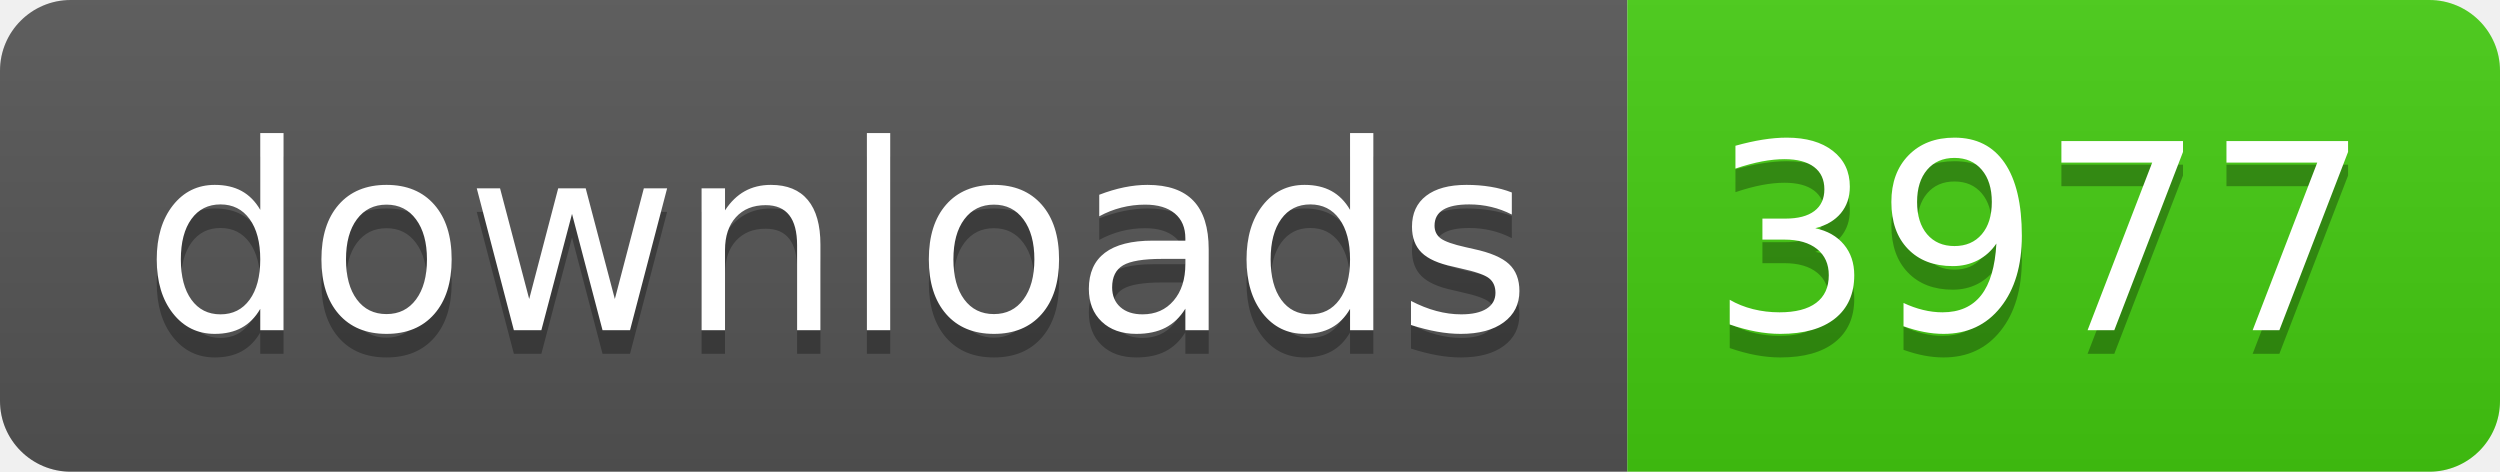
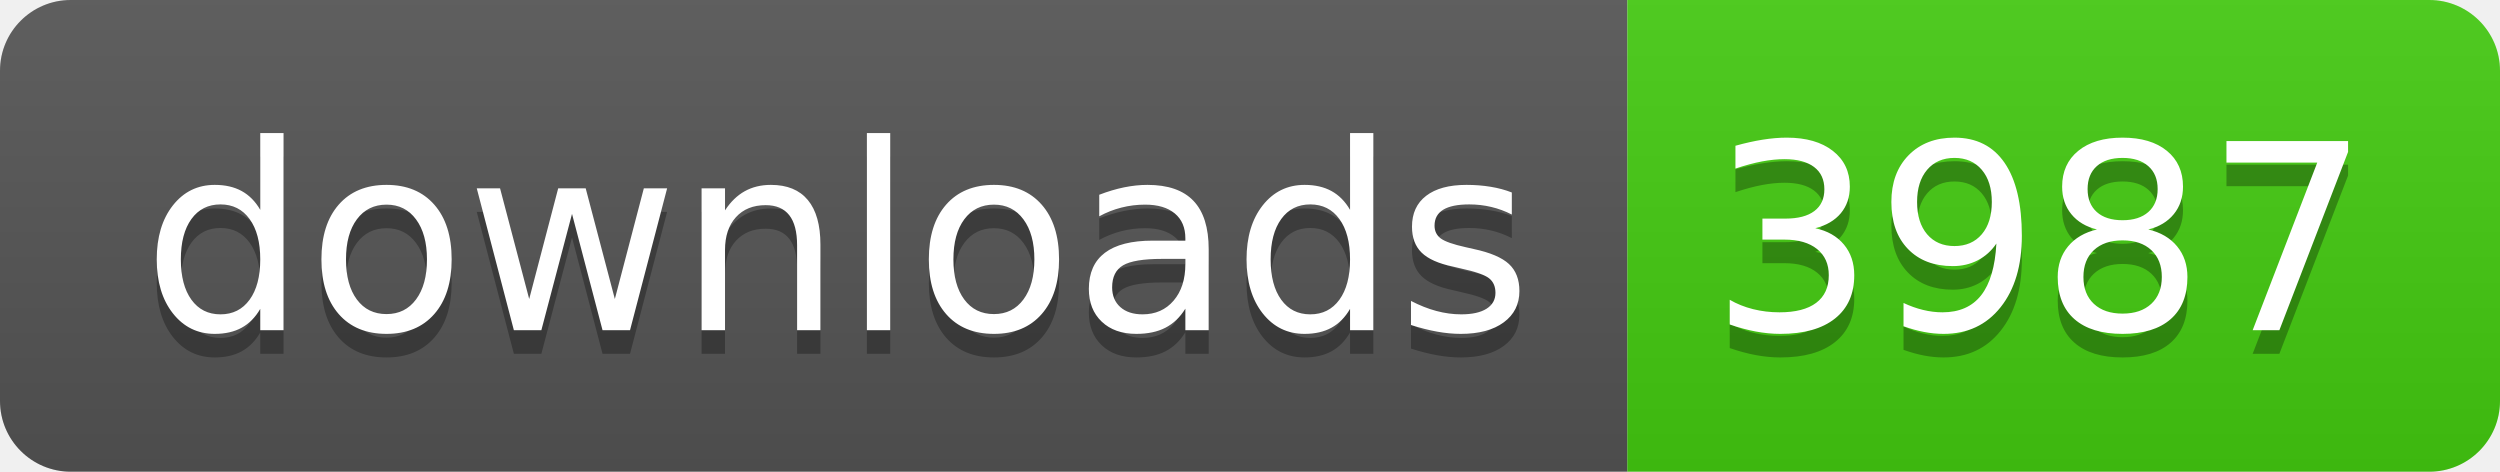
- <svg xmlns="http://www.w3.org/2000/svg" width="106" height="20" role="img" aria-label="downloads: 3977">
+ <svg xmlns="http://www.w3.org/2000/svg" width="106" height="20" role="img" aria-label="downloads: 3987">
  <linearGradient id="s" x2="0" y2="100%">
    <stop offset="0" stop-color="#bbb" stop-opacity=".1" />
    <stop offset="1" stop-opacity=".1" />
  </linearGradient>
  <clipPath id="r">
    <rect width="106" height="20" rx="3" fill="#fff" />
  </clipPath>
  <g clip-path="url(#r)">
    <rect width="69" height="20" fill="#555" />
    <rect x="69" width="37" height="20" fill="#4c1" />
    <rect width="106" height="20" fill="url(#s)" />
  </g>
  <g fill="#fff" text-anchor="middle" font-family="Verdana,Geneva,DejaVu Sans,sans-serif" text-rendering="geometricPrecision" font-size="110">
    <text aria-hidden="true" x="355" y="150" fill="#010101" fill-opacity=".3" transform="scale(.1)" textLength="590">downloads</text>
    <text x="355" y="140" transform="scale(.1)" fill="#fff" textLength="590">downloads</text>
-     <text aria-hidden="true" x="865" y="150" fill="#010101" fill-opacity=".3" transform="scale(.1)" textLength="270">3977</text>
-     <text x="865" y="140" transform="scale(.1)" fill="#fff" textLength="270">3977</text>
+     <text aria-hidden="true" x="865" y="150" fill="#010101" fill-opacity=".3" transform="scale(.1)" textLength="270">3987</text>
+     <text x="865" y="140" transform="scale(.1)" fill="#fff" textLength="270">3987</text>
  </g>
</svg>
